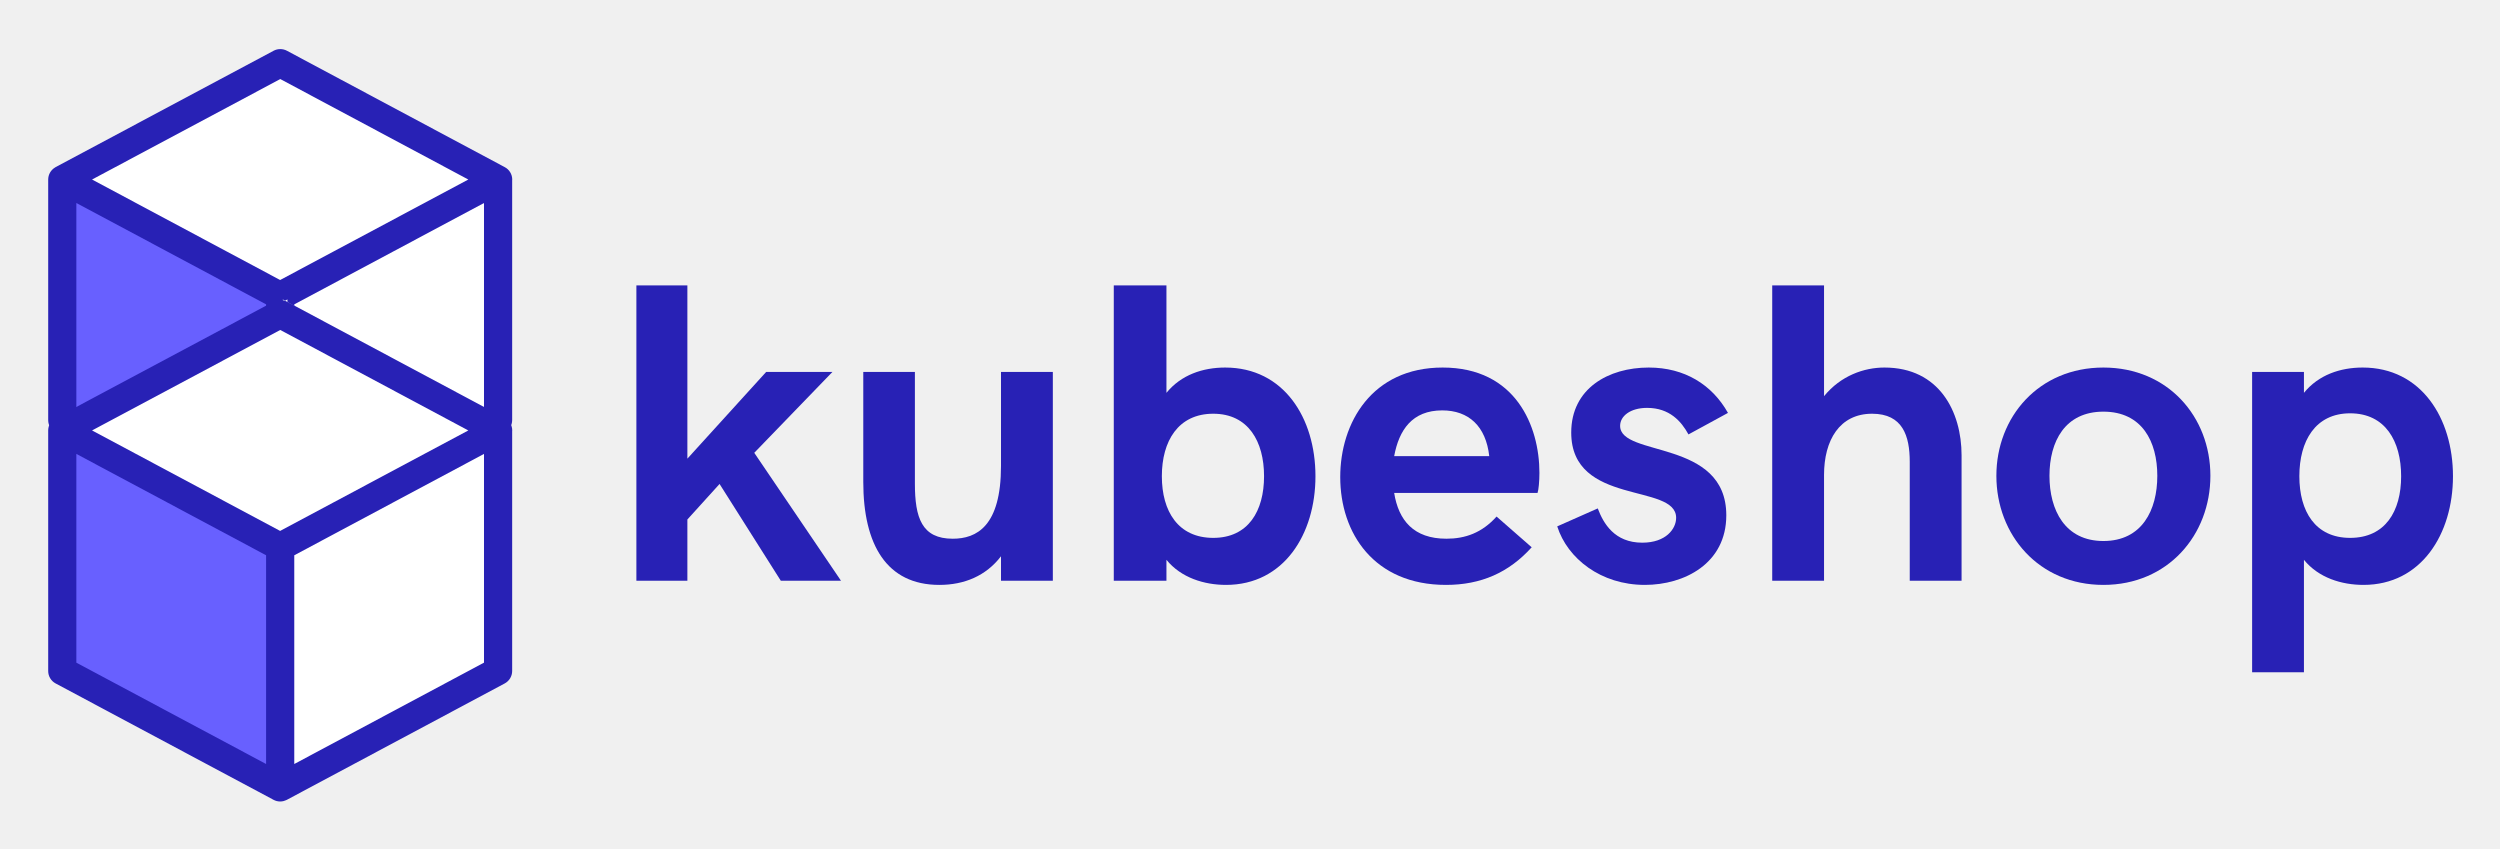
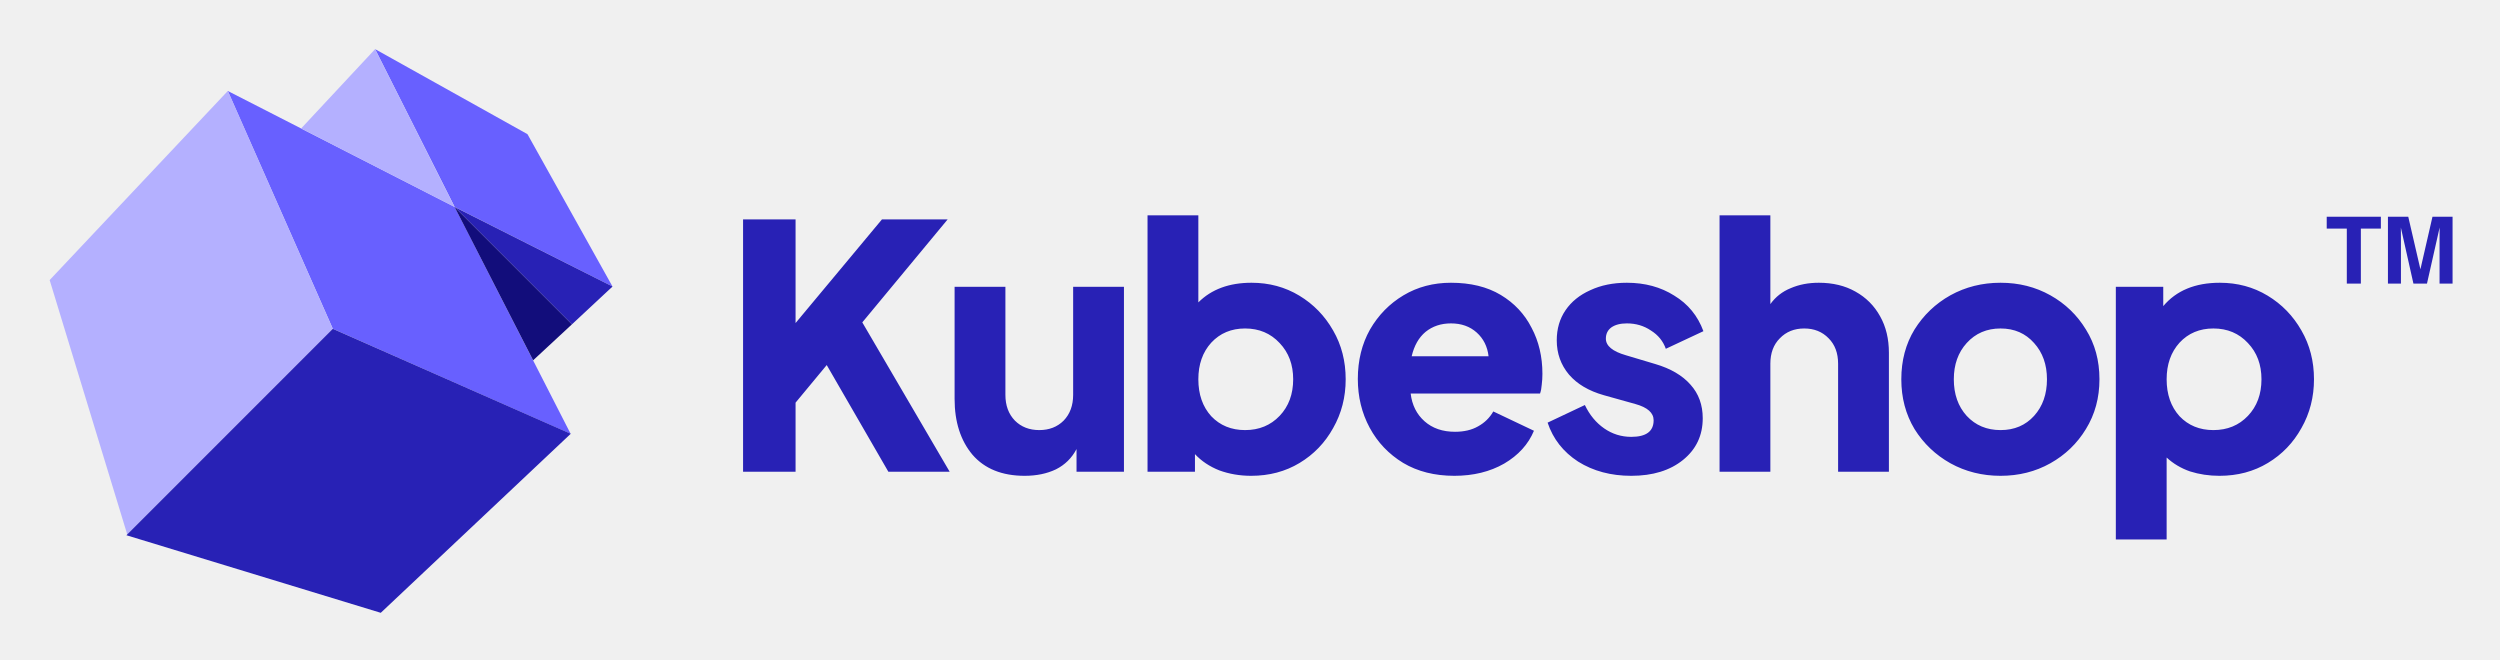
- <svg xmlns="http://www.w3.org/2000/svg" xmlns:xlink="http://www.w3.org/1999/xlink" role="img" viewBox="32.83 26.33 684.84 232.34">
-   <defs>
-     <symbol id="a" overflow="visible">
-       <path d="M8.418 0h13.969v-16.773l8.816-9.734L47.977 0h16.488l-23.758-35.039 21.414-22.156H43.969L22.387-33.438v-47.461H8.418zm0 0" />
-     </symbol>
-     <symbol id="c" overflow="visible">
-       <path d="M39.16 1.145c15.859 0 24.504-13.91 24.504-29.77 0-15.918-8.645-29.773-24.73-29.773-6.129 0-12.082 2.004-16.09 6.93v-29.43H8.418V0h14.426v-5.727c4.008 4.926 10.363 6.871 16.316 6.871zm-3.492-12.883c-9.617 0-14.082-7.27-14.082-16.887 0-9.621 4.465-17.121 14.082-17.121s13.914 7.617 13.914 17.121c0 9.504-4.297 16.887-13.914 16.887zm0 0" />
-     </symbol>
-     <symbol id="d" overflow="visible">
-       <path d="M32.117 1.145c9.621 0 17.234-3.379 23.477-10.305l-9.621-8.418c-4.008 4.469-8.586 6.07-13.738 6.07-8.988 0-13.113-5.039-14.312-12.539h39.273c.285-.801.516-3.148.516-5.496 0-12.766-6.469-28.855-26.508-28.855-19.352 0-28.055 15.117-28.055 30 0 15.402 9.277 29.543 28.969 29.543zM17.922-34.121c1.316-7.156 4.922-12.539 13.168-12.539 7.27 0 11.965 4.352 12.879 12.539zm0 0" />
-     </symbol>
-     <symbol id="f" overflow="visible">
-       <path d="M8.418 0h14.195v-28.969c0-9.504 4.238-16.777 13.168-16.777 8.418 0 10.309 6.129 10.309 13.168V0h14.199v-34.352c0-11.965-6.129-24.047-21.129-24.047-5.609 0-11.965 2.234-16.547 7.844v-30.344H8.418zm0 0" />
-     </symbol>
-     <symbol id="g" overflow="visible">
-       <path d="M32.234 1.145c17.691 0 29.312-13.684 29.312-29.887 0-16.145-11.621-29.656-29.312-29.656-17.691 0-29.316 13.512-29.316 29.656 0 16.203 11.625 29.887 29.316 29.887zm0-12.023c-10.535 0-14.773-8.473-14.773-17.863 0-9.387 4.238-17.574 14.773-17.574 10.59 0 14.77 8.188 14.77 17.574 0 9.391-4.18 17.863-14.77 17.863zm0 0" />
-     </symbol>
-     <symbol id="h" overflow="visible">
-       <path d="M8.418 25.078h14.195v-30.805c4.008 4.926 10.309 6.871 16.32 6.871 15.801 0 24.504-13.91 24.504-29.77 0-15.918-8.703-29.773-24.734-29.773-6.125 0-12.082 2.004-16.09 6.93v-5.727H8.418zm26.852-36.816c-9.562 0-13.914-7.27-13.914-16.887 0-9.621 4.352-17.234 13.914-17.234 9.617 0 13.969 7.613 13.969 17.234 0 9.617-4.352 16.887-13.969 16.887zm0 0" />
-     </symbol>
-     <symbol id="b" overflow="visible">
-       <path d="M27.426 1.145c6.812 0 12.766-2.461 16.887-7.844V0h14.199v-57.195H44.312v25.762c0 16.547-6.699 19.926-13.223 19.926-8.477 0-10.363-5.727-10.363-15.113v-30.574H6.586v30.113c0 17.234 6.41 28.227 20.84 28.227zm0 0" />
-     </symbol>
-     <symbol id="e" overflow="visible">
-       <path d="M25.535 1.145c10.82 0 22.328-5.84 22.328-19.066 0-21.012-29.086-15.855-29.086-24.504 0-2.688 2.809-4.922 7.387-4.922 6.184 0 9.391 3.723 11.336 7.27l10.82-5.895c-4.352-7.73-11.852-12.426-21.699-12.426-11.047 0-21.238 5.727-21.238 17.805 0 20.211 28.738 13.742 28.738 23.359 0 3.035-2.805 6.812-9.273 6.812-7.613 0-10.648-5.266-12.195-9.387L1.547-14.887c2.805 8.816 11.965 16.031 23.988 16.031zm0 0" />
-     </symbol>
-     <clipPath id="i">
-       <path d="M46 39.652h127.129V177.121H46zm0 0" />
-     </clipPath>
-     <clipPath id="j">
-       <path d="M46 108.387h127.129v137.469H46zm0 0" />
-     </clipPath>
-   </defs>
-   <use x="198.741" y="185.411" xlink:href="#a" fill="#2821b5" />
-   <use x="262.727" y="185.411" xlink:href="#b" fill="#2821b5" />
-   <use x="329.517" y="185.411" xlink:href="#c" fill="#2821b5" />
-   <use x="396.821" y="185.411" xlink:href="#d" fill="#2821b5" />
-   <use x="457.863" y="185.411" xlink:href="#e" fill="#2821b5" />
-   <use x="509.887" y="185.411" xlink:href="#f" fill="#2821b5" />
-   <use x="576.791" y="185.411" xlink:href="#g" fill="#2821b5" />
-   <use x="641.349" y="185.411" xlink:href="#h" fill="#2821b5" />
-   <path fill="#fff" d="M110.629 109.645L51.051 75.246l59.578-34.398zm0 0" />
-   <path fill="#fff" d="M109.371 40.855l59.578 34.398-59.578 34.398zm-.051 68.984l59.684-34.215-.211 68.797zm0 0" />
-   <path fill="#fff" d="M169.418 143.332l-59.684 34.215.211-68.793zm0 0" />
-   <path fill="#6860ff" d="M50.559 144.781l-.312-68.797 59.734 34.125zm0 0" />
-   <path fill="#6860ff" d="M109.34 109.031l.312 68.793-59.734-34.125zm0 0" />
-   <g clip-path="url(#i)">
-     <path fill="#2821b5" d="M109.582 177.156c.332 0 .66-.051.984-.133.086-.023.164-.07.254-.098.199-.07.398-.125.586-.227l59.688-31.887c1.25-.672 2.035-1.973 2.035-3.391V75.645c0-.043.02-.086.02-.129 0-1.422-.781-2.727-2.039-3.395l-59.684-31.891c-1.133-.605-2.5-.605-3.641 0L48.055 72.113c-.047.027-.082.059-.117.086-.012.004-.02.004-.027.012-1.164.695-1.879 1.949-1.879 3.301v65.914c0 1.418.785 2.719 2.039 3.391l59.688 31.879c.57.305 1.195.461 1.824.461zm55.832-38.039l-51.973 27.766v-57.176l51.973-27.766zm-55.809-91.133L161.117 75.508l-51.551 27.527L58.047 75.508zm-3.883 118.898L53.746 139.121V81.938l25.098 13.406 26.879 14.359zm0 0" />
-   </g>
-   <path fill="#fff" d="M110.309 108.355l59.578 34.398-59.578 34.398zm0 0" />
-   <path fill="#fff" d="M111.566 177.145L51.988 142.746l59.578-34.398zm0 0" />
-   <path fill="#6860ff" d="M50.641 209.816l.043-68.793 59.559 34.434zm0 0" />
-   <path fill="#6860ff" d="M109.609 174.371l-.043 68.797-59.559-34.434zm0 0" />
-   <path fill="#fff" d="M169.281 208.719l-59.543 34.457-.074-68.797zm0 0" />
-   <path fill="#fff" d="M109.047 175.473l59.543-34.457.07 68.793zm0 0" />
-   <g clip-path="url(#j)">
-     <path fill="#2821b5" d="M109.582 245.891c.332 0 .66-.051.984-.133.086-.023.164-.07.254-.098.199-.07.398-.125.586-.227l59.688-31.887c1.25-.672 2.035-1.973 2.035-3.391v-65.777c0-.043.02-.086.02-.129 0-1.422-.781-2.727-2.039-3.395l-59.684-31.891c-1.133-.605-2.5-.605-3.641 0l-59.73 31.883c-.047.027-.082.059-.117.086-.012.004-.02.004-.027.012-1.164.695-1.879 1.949-1.879 3.301v65.914c0 1.418.785 2.719 2.039 3.391l59.688 31.879c.57.305 1.195.461 1.824.461zm55.832-38.039l-51.973 27.766V178.441l51.973-27.766zm-55.809-91.133l51.512 27.523-51.551 27.527-51.52-27.527zm-3.883 118.898l-51.977-27.762v-57.184l25.098 13.406 26.879 14.359zm0 0" />
-   </g>
+ <svg xmlns="http://www.w3.org/2000/svg" role="img" viewBox="-24.84 -24.84 1291.68 340.68">
+   <path fill="#6860FF" d="M247.689 44.48l43.939 78.722-81.55-41.111L168.968.541l78.721 43.939z" />
+   <path fill="#6860FF" d="M210.078 82.09l59.924 117.228-122.884-54.267L92.85 22.166 210.078 82.09z" />
+   <path fill="#B4B0FF" d="M92.894 22.122L147.118 145.051 40.895 251.273.814 119.858 92.894 22.122zM168.968.541l41.079 81.58-79.313-40.576L168.968.541z" />
+   <path fill="#2821B5" d="M291.627 123.201l-81.58-41.08 60.615 60.615 20.965-19.535z" />
+   <path fill="#120D7B" d="M270.662 142.736l-60.615-60.615 40.563 79.204 20.052-18.589z" />
+   <path fill="#2821B5" d="M147.118 145.051l122.932 54.226-98.163 92.506-131.417-40.084L147.118 145.051zm211.964 73.848h27.125v-35.7l16.1-19.425 31.85 55.125h31.675l-45.15-77.175 44.1-53.2h-33.95l-44.625 53.55V88.524h-27.125V218.899zm145.517 2.1c6.067 0 11.433-1.108 16.1-3.325 4.667-2.333 8.225-5.833 10.675-10.5v11.725h24.5v-95.55h-26.25v55.825c0 5.484-1.633 9.917-4.9 13.3-3.267 3.267-7.467 4.9-12.6 4.9s-9.333-1.633-12.6-4.9c-3.267-3.383-4.9-7.816-4.9-13.3v-55.825h-26.25v57.925c0 11.9 3.092 21.525 9.275 28.875 6.3 7.234 15.283 10.85 26.95 10.85zm117.011 0c9.333 0 17.675-2.216 25.025-6.65 7.35-4.433 13.125-10.441 17.325-18.025 4.316-7.583 6.475-15.983 6.475-25.2 0-9.333-2.159-17.733-6.475-25.2-4.317-7.583-10.15-13.591-17.5-18.025-7.35-4.433-15.575-6.65-24.675-6.65-11.55 0-20.709 3.384-27.475 10.15V86.424h-26.25V218.899h24.5v-9.1c3.383 3.617 7.583 6.417 12.6 8.4 5.133 1.867 10.616 2.8 16.45 2.8zm-3.15-23.625c-7.117 0-12.95-2.391-17.5-7.175-4.434-4.9-6.65-11.258-6.65-19.075 0-7.7 2.216-14 6.65-18.9 4.55-4.9 10.383-7.35 17.5-7.35 7.233 0 13.183 2.509 17.85 7.525 4.666 4.9 7 11.142 7 18.725 0 7.7-2.334 14-7 18.9-4.667 4.9-10.617 7.35-17.85 7.35zm108.124 23.625c9.8 0 18.375-2.1 25.725-6.3 7.35-4.316 12.483-9.975 15.4-16.975l-21-9.975c-1.867 3.267-4.492 5.834-7.875 7.7-3.267 1.867-7.234 2.8-11.9 2.8-6.417 0-11.667-1.808-15.75-5.425-4.084-3.616-6.475-8.4-7.175-14.35h66.85c.466-1.283.758-2.8.875-4.55.233-1.866.35-3.733.35-5.6 0-8.866-1.867-16.8-5.6-23.8-3.617-7.116-8.925-12.775-15.925-16.975-7-4.2-15.575-6.3-25.725-6.3-9.1 0-17.267 2.159-24.5 6.475-7.234 4.317-13.009 10.209-17.325 17.675-4.2 7.467-6.3 15.984-6.3 25.55 0 9.217 2.041 17.617 6.125 25.2 4.083 7.584 9.858 13.65 17.325 18.2 7.466 4.434 16.275 6.65 26.425 6.65zm-1.75-78.75c5.366 0 9.8 1.575 13.3 4.725 3.5 3.15 5.541 7.234 6.125 12.25h-39.725c1.283-5.483 3.675-9.683 7.175-12.6 3.616-2.916 7.991-4.375 13.125-4.375zm93.157 78.75c11.083 0 20.008-2.741 26.775-8.225 6.767-5.483 10.15-12.658 10.15-21.525 0-6.883-2.1-12.658-6.3-17.325-4.2-4.783-10.267-8.341-18.2-10.675l-15.225-4.55c-6.883-1.983-10.325-4.841-10.325-8.575 0-2.45.933-4.375 2.8-5.775 1.983-1.4 4.667-2.1 8.05-2.1 4.667 0 8.808 1.225 12.425 3.675 3.733 2.334 6.3 5.484 7.7 9.45l19.425-9.1c-2.917-7.933-7.933-14.058-15.05-18.375-7-4.433-15.167-6.65-24.5-6.65-7.117 0-13.417 1.284-18.9 3.85-5.483 2.45-9.742 5.892-12.775 10.325-3.033 4.434-4.55 9.625-4.55 15.575 0 6.767 2.1 12.659 6.3 17.675 4.2 4.9 10.208 8.459 18.025 10.675l16.275 4.55c6.3 1.75 9.45 4.55 9.45 8.4 0 5.717-3.85 8.575-11.55 8.575-5.133 0-9.8-1.458-14-4.375-4.2-2.916-7.525-6.941-9.975-12.075l-19.25 9.1c2.8 8.4 8.05 15.109 15.75 20.125 7.817 4.9 16.975 7.35 27.475 7.35zm45.614-2.1h26.25v-55.825c0-5.483 1.633-9.858 4.9-13.125 3.266-3.383 7.466-5.075 12.6-5.075 5.133 0 9.333 1.692 12.6 5.075 3.266 3.267 4.9 7.642 4.9 13.125v55.825h26.25v-61.425c0-7.233-1.517-13.533-4.55-18.9-3.034-5.483-7.292-9.741-12.775-12.775-5.367-3.033-11.667-4.55-18.9-4.55-5.367 0-10.209.934-14.525 2.8-4.317 1.75-7.817 4.492-10.5 8.225V86.424h-26.25V218.899zm145.185 2.1c9.45 0 18.03-2.158 25.73-6.475 7.7-4.316 13.82-10.208 18.37-17.675 4.67-7.583 7-16.158 7-25.725 0-9.683-2.33-18.258-7-25.725-4.55-7.466-10.67-13.358-18.37-17.675-7.7-4.316-16.28-6.475-25.73-6.475s-18.083 2.159-25.9 6.475c-7.7 4.317-13.883 10.209-18.55 17.675-4.55 7.467-6.825 16.042-6.825 25.725 0 9.567 2.275 18.142 6.825 25.725 4.667 7.467 10.85 13.359 18.55 17.675 7.817 4.317 16.45 6.475 25.9 6.475zm0-23.625c-7.12 0-12.95-2.45-17.5-7.35-4.433-4.9-6.65-11.2-6.65-18.9 0-7.583 2.217-13.825 6.65-18.725 4.55-5.016 10.38-7.525 17.5-7.525 7.12 0 12.89 2.509 17.33 7.525 4.43 4.9 6.65 11.142 6.65 18.725 0 7.7-2.22 14-6.65 18.9-4.44 4.9-10.21 7.35-17.33 7.35zm59.56 56.525h26.25v-42.35c3.39 3.15 7.41 5.542 12.08 7.175 4.78 1.517 9.86 2.275 15.22 2.275 9.34 0 17.68-2.216 25.03-6.65 7.35-4.433 13.12-10.441 17.32-18.025 4.32-7.583 6.48-15.983 6.48-25.2 0-9.333-2.16-17.733-6.48-25.2-4.31-7.583-10.15-13.591-17.5-18.025-7.35-4.433-15.57-6.65-24.67-6.65-12.72 0-22.46 4.025-29.23 12.075v-9.975h-24.5v130.55zm50.4-56.525c-7.11 0-12.95-2.391-17.5-7.175-4.43-4.9-6.65-11.258-6.65-19.075 0-7.7 2.22-14 6.65-18.9 4.55-4.9 10.39-7.35 17.5-7.35 7.24 0 13.19 2.509 17.85 7.525 4.67 4.9 7 11.142 7 18.725 0 7.7-2.33 14-7 18.9-4.66 4.9-10.61 7.35-17.85 7.35zm86.54-110.231v6.117h-10.34v28.429h-7.26V93.26h-10.38v-6.117h27.98zm26.66 0h10.38v34.546h-6.72V98.322c0-.672 0-1.609.02-2.812.02-1.219.02-2.156.02-2.812l-6.54 28.992h-7l-6.5-28.992c0 .656.01 1.594.03 2.812.01 1.203.02 2.141.02 2.812v23.367h-6.72V87.143h10.5l6.28 27.164 6.23-27.164z" />
</svg>
